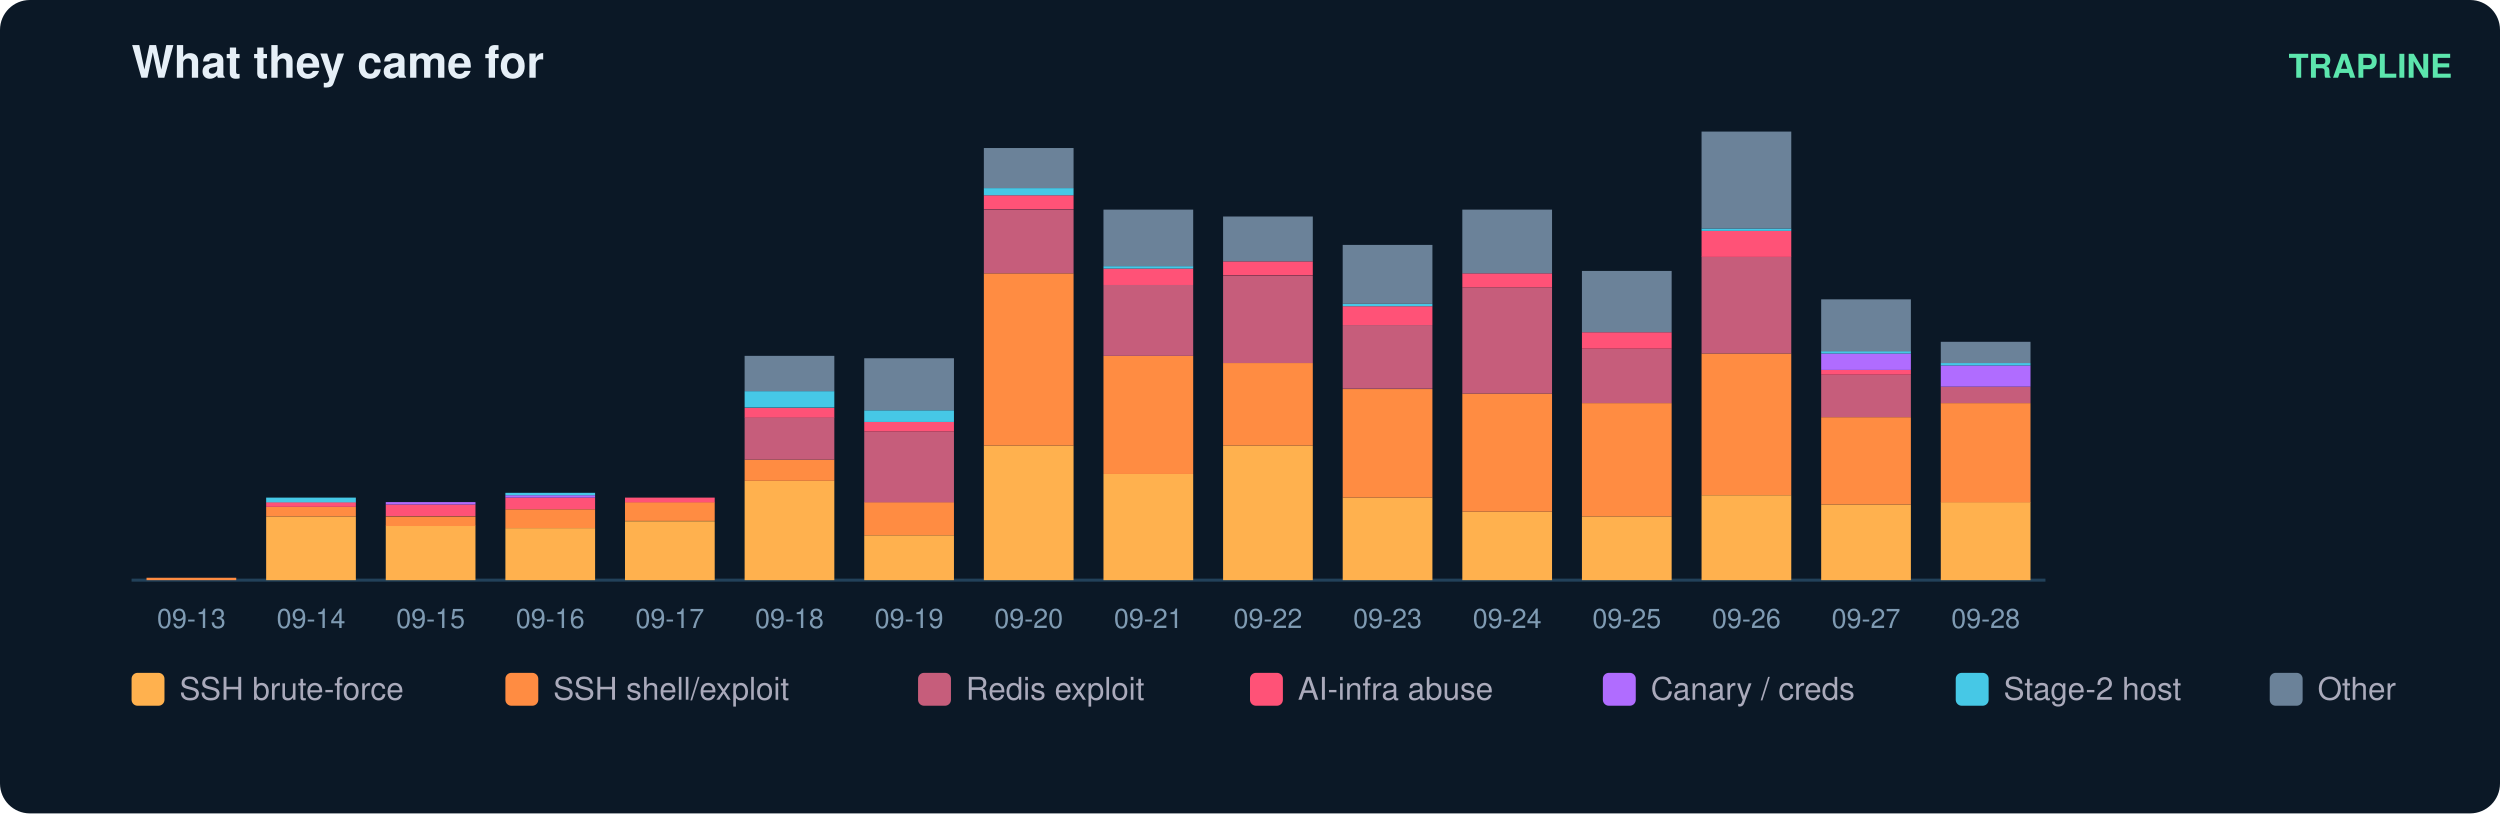
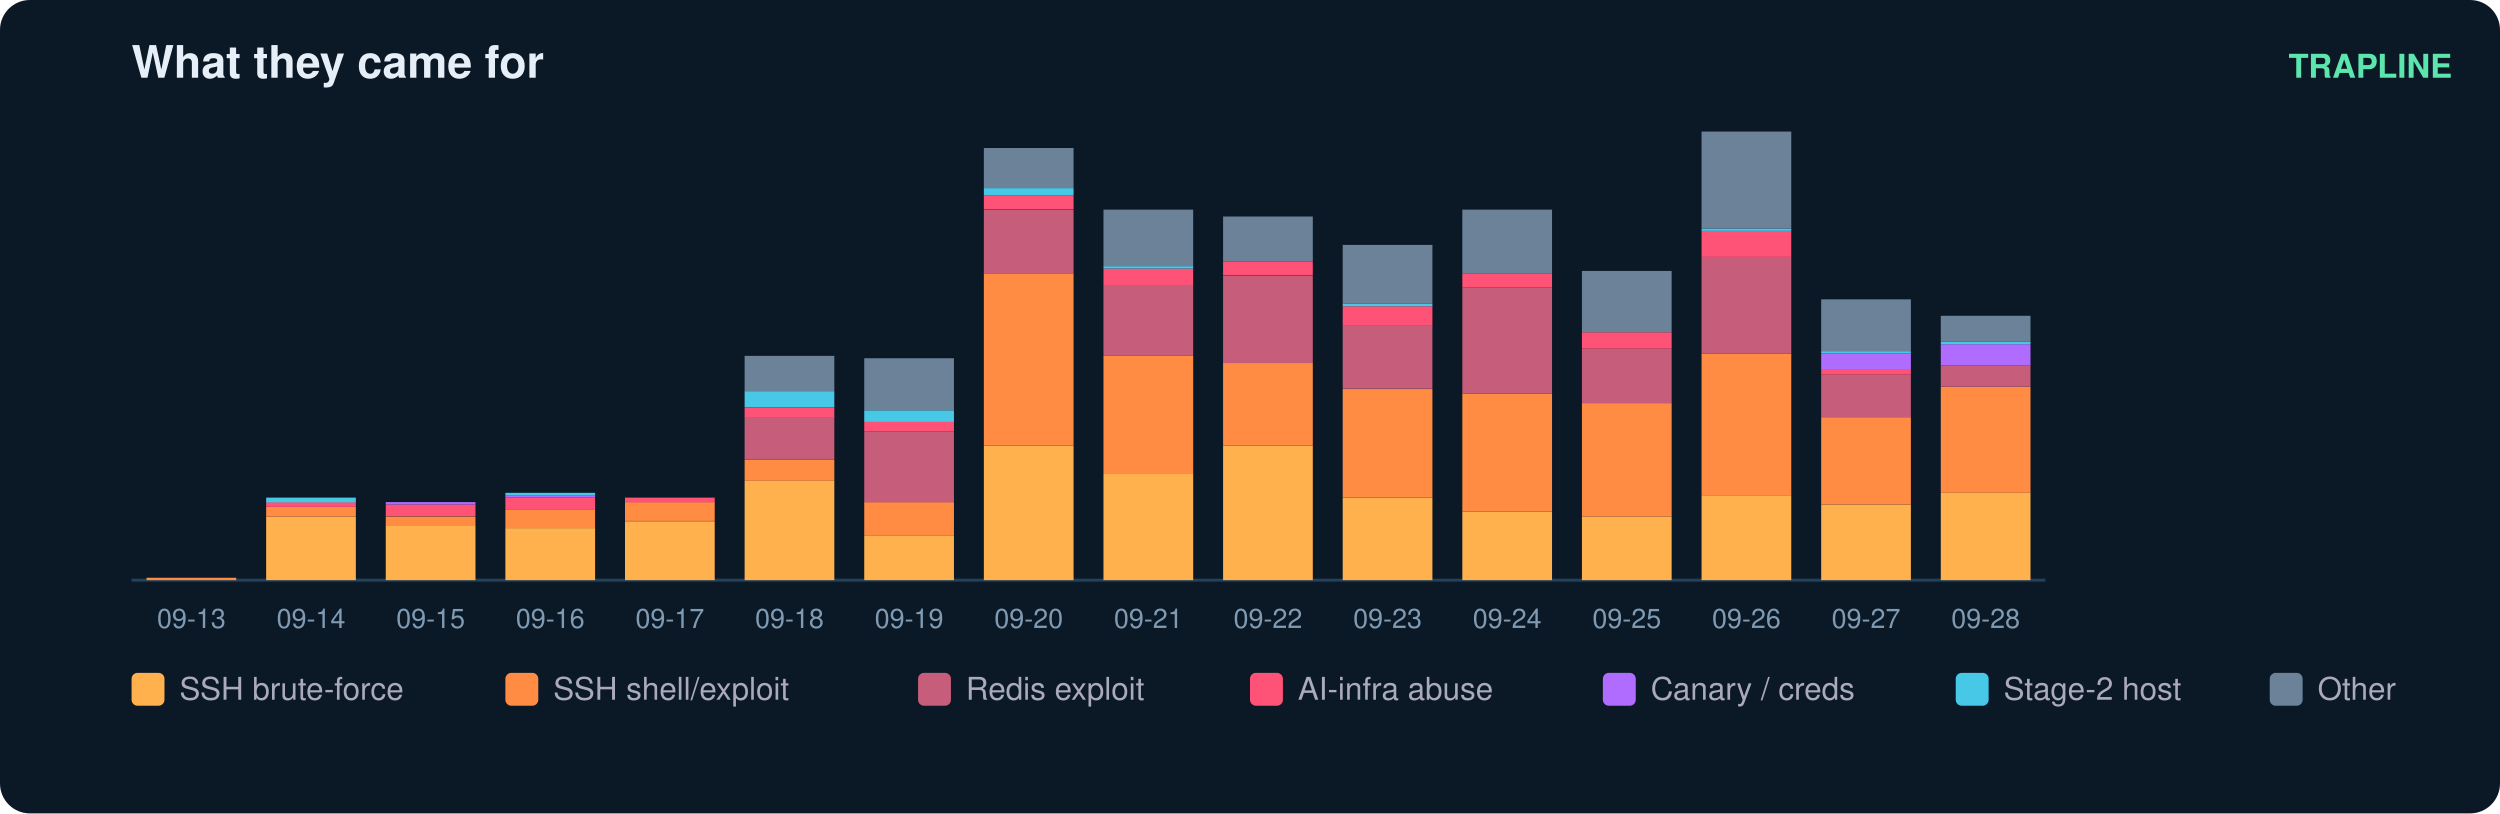
<svg xmlns="http://www.w3.org/2000/svg" width="836" height="272" viewBox="0 0 836 272" font-family="ui-sans-serif,Segoe UI,Helvetica,Arial">
  <rect width="836" height="272" rx="10" fill="#0b1826" />
  <text x="44" y="26" fill="#e6eff7" font-size="15" font-weight="700">What they came for</text>
  <text x="820" y="26" fill="#5ce6ad" font-size="11" text-anchor="end" font-weight="600">TRAPLINE</text>
  <line x1="44" y1="194" x2="684" y2="194" stroke="#22415a" />
  <rect x="49" y="193.2" width="30" height="0.8" fill="#ff8c42" />
  <text x="64.0" y="210.0" fill="#7f9bb3" font-size="9" text-anchor="middle">09-13</text>
  <rect x="89" y="172.7" width="30" height="21.3" fill="#ffb14e" />
  <rect x="89" y="169.5" width="30" height="3.2" fill="#ff8c42" />
  <rect x="89" y="167.9" width="30" height="1.6" fill="#ff5277" />
  <rect x="89" y="166.4" width="30" height="1.6" fill="#46c8e6" />
  <text x="104.0" y="210.0" fill="#7f9bb3" font-size="9" text-anchor="middle">09-14</text>
  <rect x="129" y="175.8" width="30" height="18.2" fill="#ffb14e" />
  <rect x="129" y="172.7" width="30" height="3.2" fill="#ff8c42" />
  <rect x="129" y="168.7" width="30" height="3.9" fill="#ff5277" />
  <rect x="129" y="167.9" width="30" height="0.8" fill="#b06cff" />
  <text x="144.0" y="210.0" fill="#7f9bb3" font-size="9" text-anchor="middle">09-15</text>
  <rect x="169" y="176.6" width="30" height="17.4" fill="#ffb14e" />
  <rect x="169" y="170.3" width="30" height="6.3" fill="#ff8c42" />
  <rect x="169" y="166.4" width="30" height="3.9" fill="#ff5277" />
  <rect x="169" y="165.6" width="30" height="0.8" fill="#b06cff" />
  <rect x="169" y="164.8" width="30" height="0.8" fill="#46c8e6" />
  <text x="184.0" y="210.0" fill="#7f9bb3" font-size="9" text-anchor="middle">09-16</text>
  <rect x="209" y="174.3" width="30" height="19.7" fill="#ffb14e" />
  <rect x="209" y="167.9" width="30" height="6.3" fill="#ff8c42" />
  <rect x="209" y="166.4" width="30" height="1.6" fill="#ff5277" />
  <text x="224.0" y="210.0" fill="#7f9bb3" font-size="9" text-anchor="middle">09-17</text>
  <rect x="249" y="160.8" width="30" height="33.2" fill="#ffb14e" />
  <rect x="249" y="153.7" width="30" height="7.1" fill="#ff8c42" />
  <rect x="249" y="139.5" width="30" height="14.2" fill="#c65d7b" />
  <rect x="249" y="136.4" width="30" height="3.2" fill="#ff5277" />
  <rect x="249" y="130.8" width="30" height="5.5" fill="#46c8e6" />
  <rect x="249" y="119.0" width="30" height="11.8" fill="#6b8299" />
  <text x="264.0" y="210.0" fill="#7f9bb3" font-size="9" text-anchor="middle">09-18</text>
  <rect x="289" y="179.0" width="30" height="15.0" fill="#ffb14e" />
  <rect x="289" y="167.9" width="30" height="11.1" fill="#ff8c42" />
  <rect x="289" y="144.3" width="30" height="23.7" fill="#c65d7b" />
  <rect x="289" y="141.1" width="30" height="3.2" fill="#ff5277" />
  <rect x="289" y="137.2" width="30" height="3.9" fill="#46c8e6" />
  <rect x="289" y="119.8" width="30" height="17.4" fill="#6b8299" />
  <text x="304.0" y="210.0" fill="#7f9bb3" font-size="9" text-anchor="middle">09-19</text>
  <rect x="329" y="149.0" width="30" height="45.0" fill="#ffb14e" />
  <rect x="329" y="91.4" width="30" height="57.6" fill="#ff8c42" />
  <rect x="329" y="70.1" width="30" height="21.3" fill="#c65d7b" />
  <rect x="329" y="65.3" width="30" height="4.7" fill="#ff5277" />
  <rect x="329" y="62.9" width="30" height="2.4" fill="#46c8e6" />
  <rect x="329" y="49.5" width="30" height="13.4" fill="#6b8299" />
  <text x="344.0" y="210.0" fill="#7f9bb3" font-size="9" text-anchor="middle">09-20</text>
  <rect x="369" y="158.5" width="30" height="35.5" fill="#ffb14e" />
  <rect x="369" y="119.0" width="30" height="39.5" fill="#ff8c42" />
  <rect x="369" y="95.3" width="30" height="23.7" fill="#c65d7b" />
  <rect x="369" y="89.8" width="30" height="5.5" fill="#ff5277" />
  <rect x="369" y="89.0" width="30" height="0.8" fill="#46c8e6" />
  <rect x="369" y="70.1" width="30" height="18.9" fill="#6b8299" />
  <text x="384.0" y="210.0" fill="#7f9bb3" font-size="9" text-anchor="middle">09-21</text>
  <rect x="409" y="149.0" width="30" height="45.0" fill="#ffb14e" />
  <rect x="409" y="121.4" width="30" height="27.6" fill="#ff8c42" />
  <rect x="409" y="92.2" width="30" height="29.2" fill="#c65d7b" />
  <rect x="409" y="87.4" width="30" height="4.7" fill="#ff5277" />
  <rect x="409" y="72.4" width="30" height="15.0" fill="#6b8299" />
  <text x="424.0" y="210.0" fill="#7f9bb3" font-size="9" text-anchor="middle">09-22</text>
  <rect x="449" y="166.4" width="30" height="27.6" fill="#ffb14e" />
  <rect x="449" y="130.1" width="30" height="36.3" fill="#ff8c42" />
  <rect x="449" y="108.7" width="30" height="21.3" fill="#c65d7b" />
  <rect x="449" y="102.4" width="30" height="6.3" fill="#ff5277" />
  <rect x="449" y="101.6" width="30" height="0.8" fill="#46c8e6" />
  <rect x="449" y="81.9" width="30" height="19.7" fill="#6b8299" />
  <text x="464.0" y="210.0" fill="#7f9bb3" font-size="9" text-anchor="middle">09-23</text>
  <rect x="489" y="171.1" width="30" height="22.9" fill="#ffb14e" />
  <rect x="489" y="131.6" width="30" height="39.5" fill="#ff8c42" />
  <rect x="489" y="96.1" width="30" height="35.5" fill="#c65d7b" />
  <rect x="489" y="91.4" width="30" height="4.7" fill="#ff5277" />
  <rect x="489" y="70.1" width="30" height="21.3" fill="#6b8299" />
  <text x="504.0" y="210.0" fill="#7f9bb3" font-size="9" text-anchor="middle">09-24</text>
  <rect x="529" y="172.7" width="30" height="21.3" fill="#ffb14e" />
  <rect x="529" y="134.8" width="30" height="37.9" fill="#ff8c42" />
  <rect x="529" y="116.6" width="30" height="18.2" fill="#c65d7b" />
  <rect x="529" y="111.1" width="30" height="5.5" fill="#ff5277" />
  <rect x="529" y="90.6" width="30" height="20.5" fill="#6b8299" />
  <text x="544.0" y="210.0" fill="#7f9bb3" font-size="9" text-anchor="middle">09-25</text>
  <rect x="569" y="165.6" width="30" height="28.4" fill="#ffb14e" />
  <rect x="569" y="118.2" width="30" height="47.4" fill="#ff8c42" />
  <rect x="569" y="85.8" width="30" height="32.4" fill="#c65d7b" />
  <rect x="569" y="77.2" width="30" height="8.7" fill="#ff5277" />
  <rect x="569" y="76.4" width="30" height="0.8" fill="#46c8e6" />
  <rect x="569" y="44.0" width="30" height="32.4" fill="#6b8299" />
  <text x="584.0" y="210.0" fill="#7f9bb3" font-size="9" text-anchor="middle">09-26</text>
  <rect x="609" y="168.7" width="30" height="25.3" fill="#ffb14e" />
  <rect x="609" y="139.5" width="30" height="29.2" fill="#ff8c42" />
  <rect x="609" y="125.3" width="30" height="14.2" fill="#c65d7b" />
  <rect x="609" y="123.7" width="30" height="1.6" fill="#ff5277" />
  <rect x="609" y="118.2" width="30" height="5.5" fill="#b06cff" />
  <rect x="609" y="117.4" width="30" height="0.8" fill="#46c8e6" />
  <rect x="609" y="100.1" width="30" height="17.4" fill="#6b8299" />
  <text x="624.0" y="210.0" fill="#7f9bb3" font-size="9" text-anchor="middle">09-27</text>
-   <rect x="649" y="167.9" width="30" height="26.1" fill="#ffb14e" />
-   <rect x="649" y="134.8" width="30" height="33.2" fill="#ff8c42" />
-   <rect x="649" y="129.3" width="30" height="5.5" fill="#c65d7b" />
-   <rect x="649" y="122.2" width="30" height="7.1" fill="#b06cff" />
-   <rect x="649" y="121.4" width="30" height="0.8" fill="#46c8e6" />
-   <rect x="649" y="114.3" width="30" height="7.1" fill="#6b8299" />
+   <rect x="649" y="164.8" width="30" height="29.2" fill="#ffb14e" />
+   <rect x="649" y="129.3" width="30" height="35.5" fill="#ff8c42" />
+   <rect x="649" y="122.2" width="30" height="7.1" fill="#c65d7b" />
+   <rect x="649" y="115.1" width="30" height="7.1" fill="#b06cff" />
+   <rect x="649" y="114.3" width="30" height="0.8" fill="#46c8e6" />
+   <rect x="649" y="105.6" width="30" height="8.7" fill="#6b8299" />
  <text x="664.0" y="210.0" fill="#7f9bb3" font-size="9" text-anchor="middle">09-28</text>
  <rect x="44" y="225" width="11" height="11" rx="2" fill="#ffb14e" />
  <text x="60" y="234" fill="#aab" font-size="10.5">SSH brute-force</text>
  <rect x="169" y="225" width="11" height="11" rx="2" fill="#ff8c42" />
  <text x="185" y="234" fill="#aab" font-size="10.5">SSH shell/exploit</text>
  <rect x="307" y="225" width="11" height="11" rx="2" fill="#c65d7b" />
  <text x="323" y="234" fill="#aab" font-size="10.5">Redis exploit</text>
  <rect x="418" y="225" width="11" height="11" rx="2" fill="#ff5277" />
  <text x="434" y="234" fill="#aab" font-size="10.5">AI-infra abuse</text>
  <rect x="536" y="225" width="11" height="11" rx="2" fill="#b06cff" />
  <text x="552" y="234" fill="#aab" font-size="10.5">Canary / creds</text>
  <rect x="654" y="225" width="11" height="11" rx="2" fill="#46c8e6" />
  <text x="670" y="234" fill="#aab" font-size="10.5">Stage-2 host</text>
  <rect x="759" y="225" width="11" height="11" rx="2" fill="#6b8299" />
  <text x="775" y="234" fill="#aab" font-size="10.5">Other</text>
</svg>
